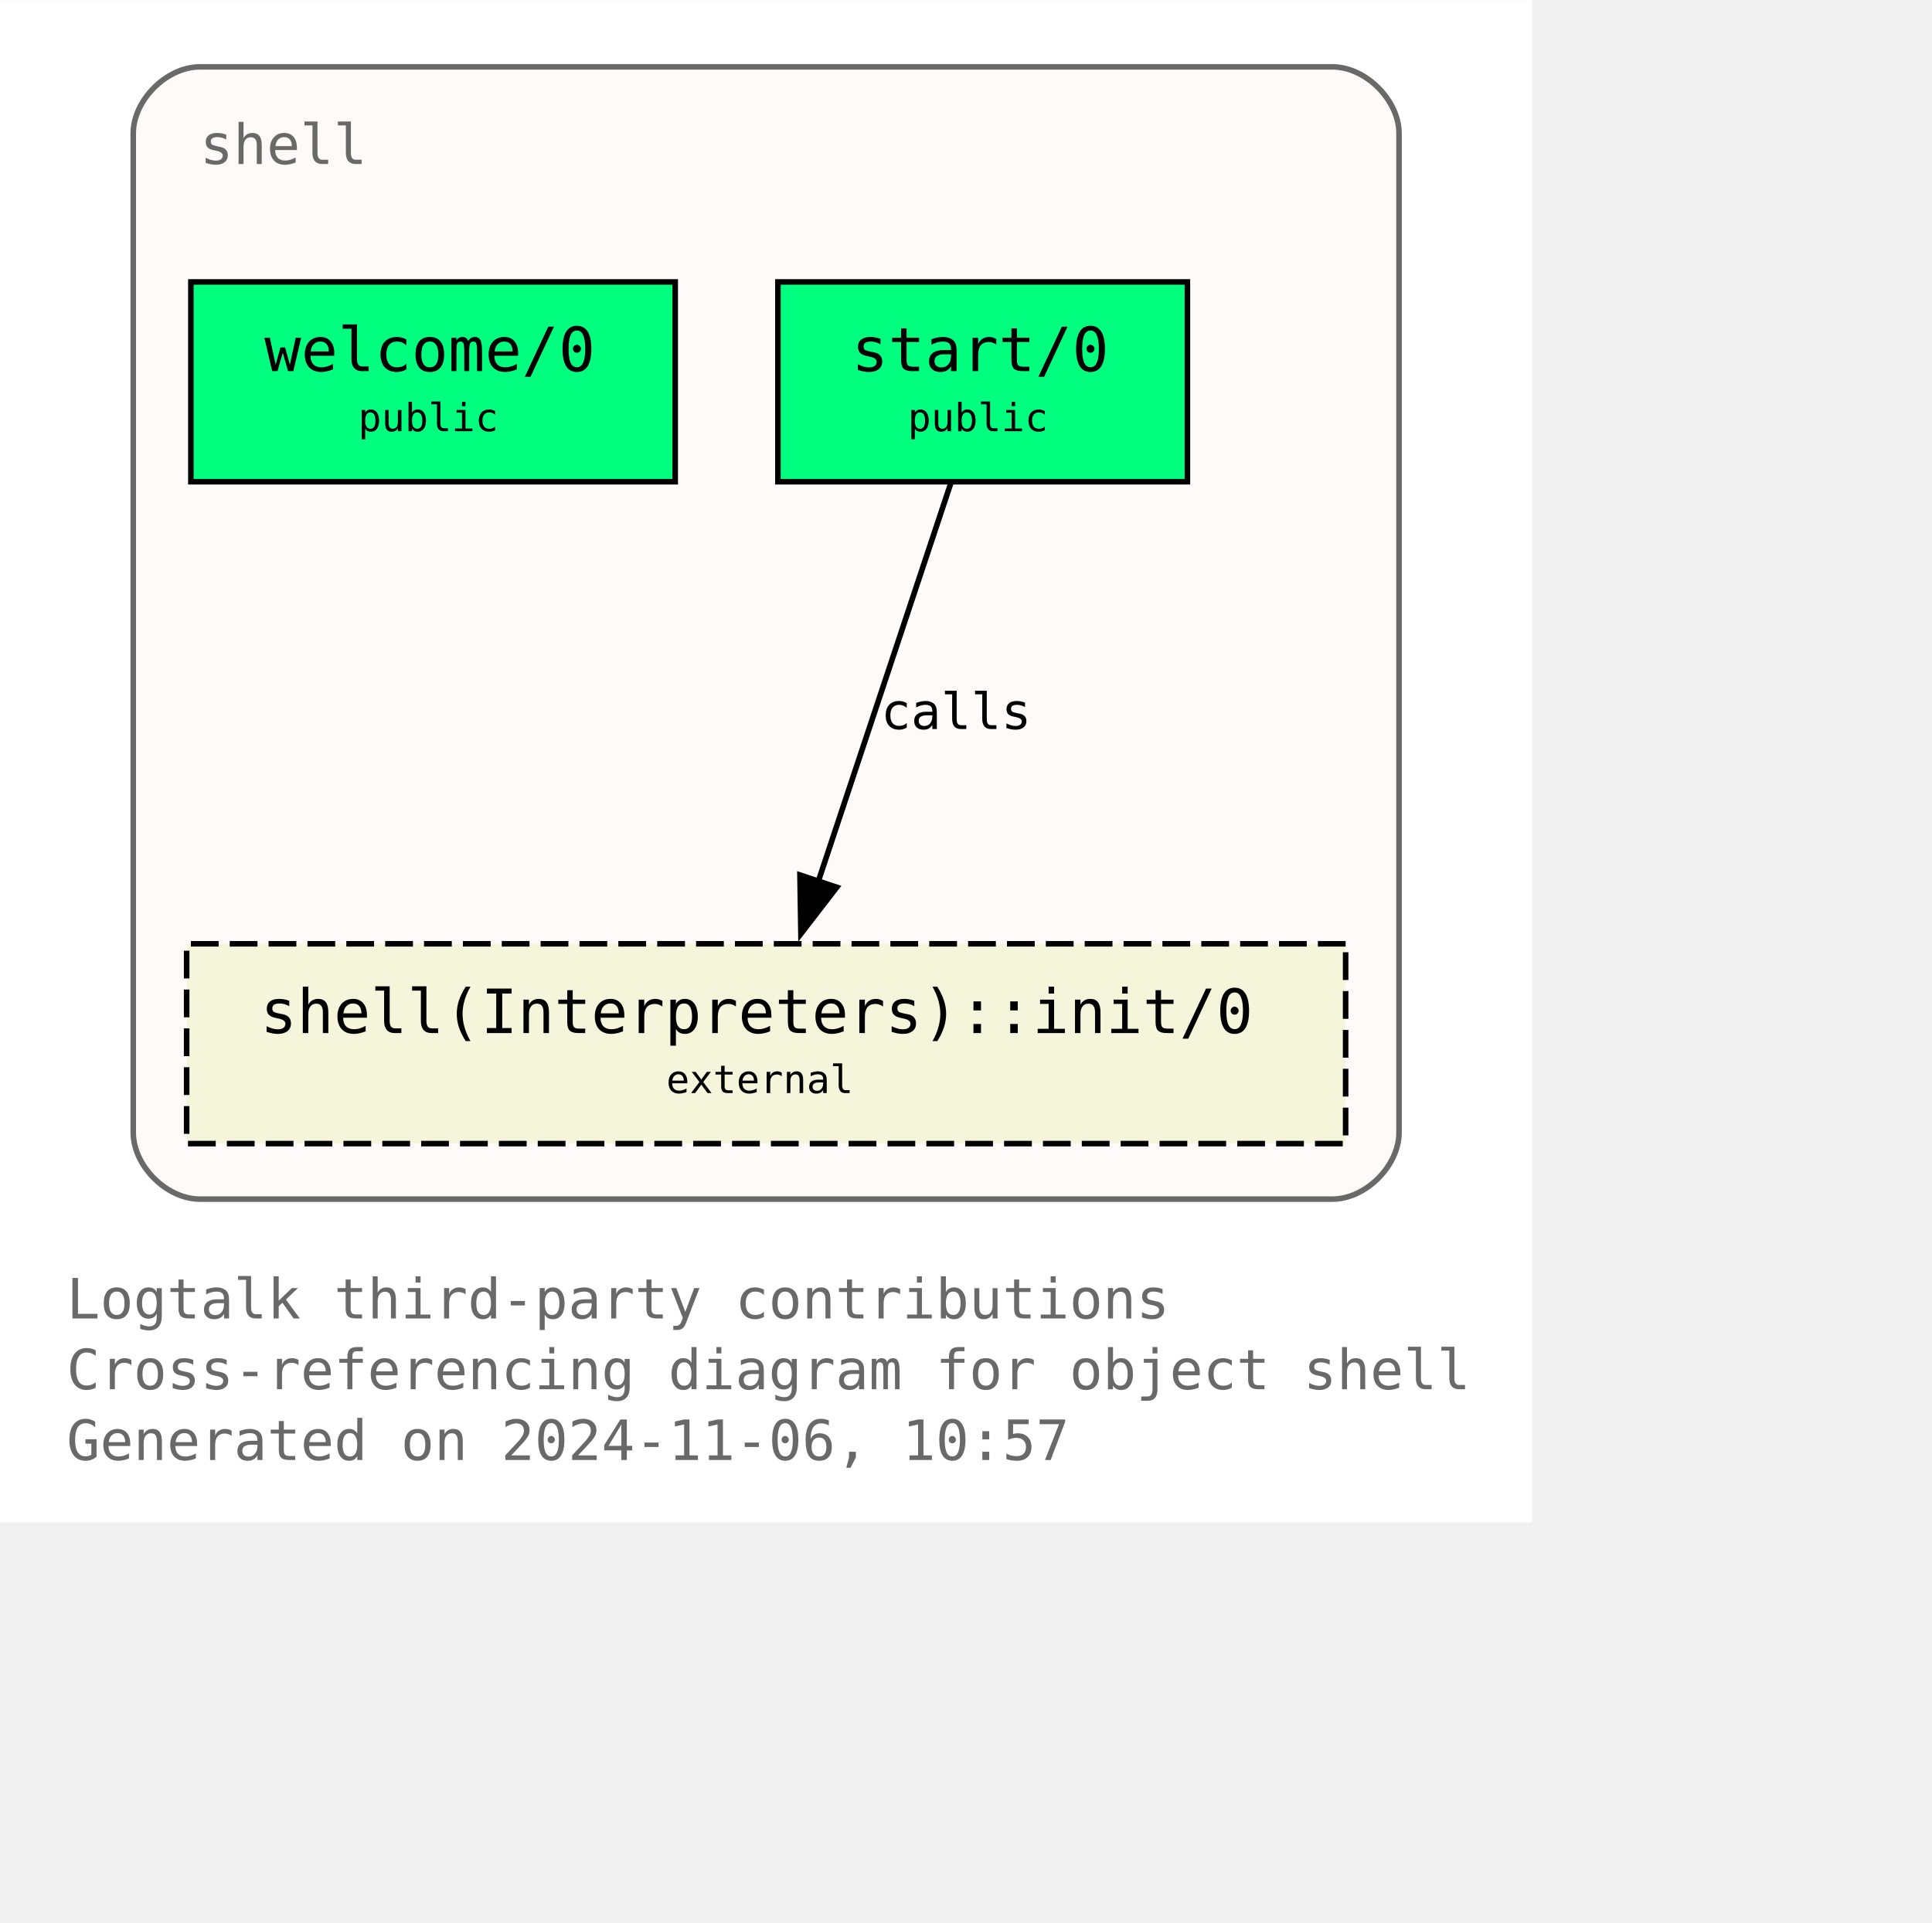
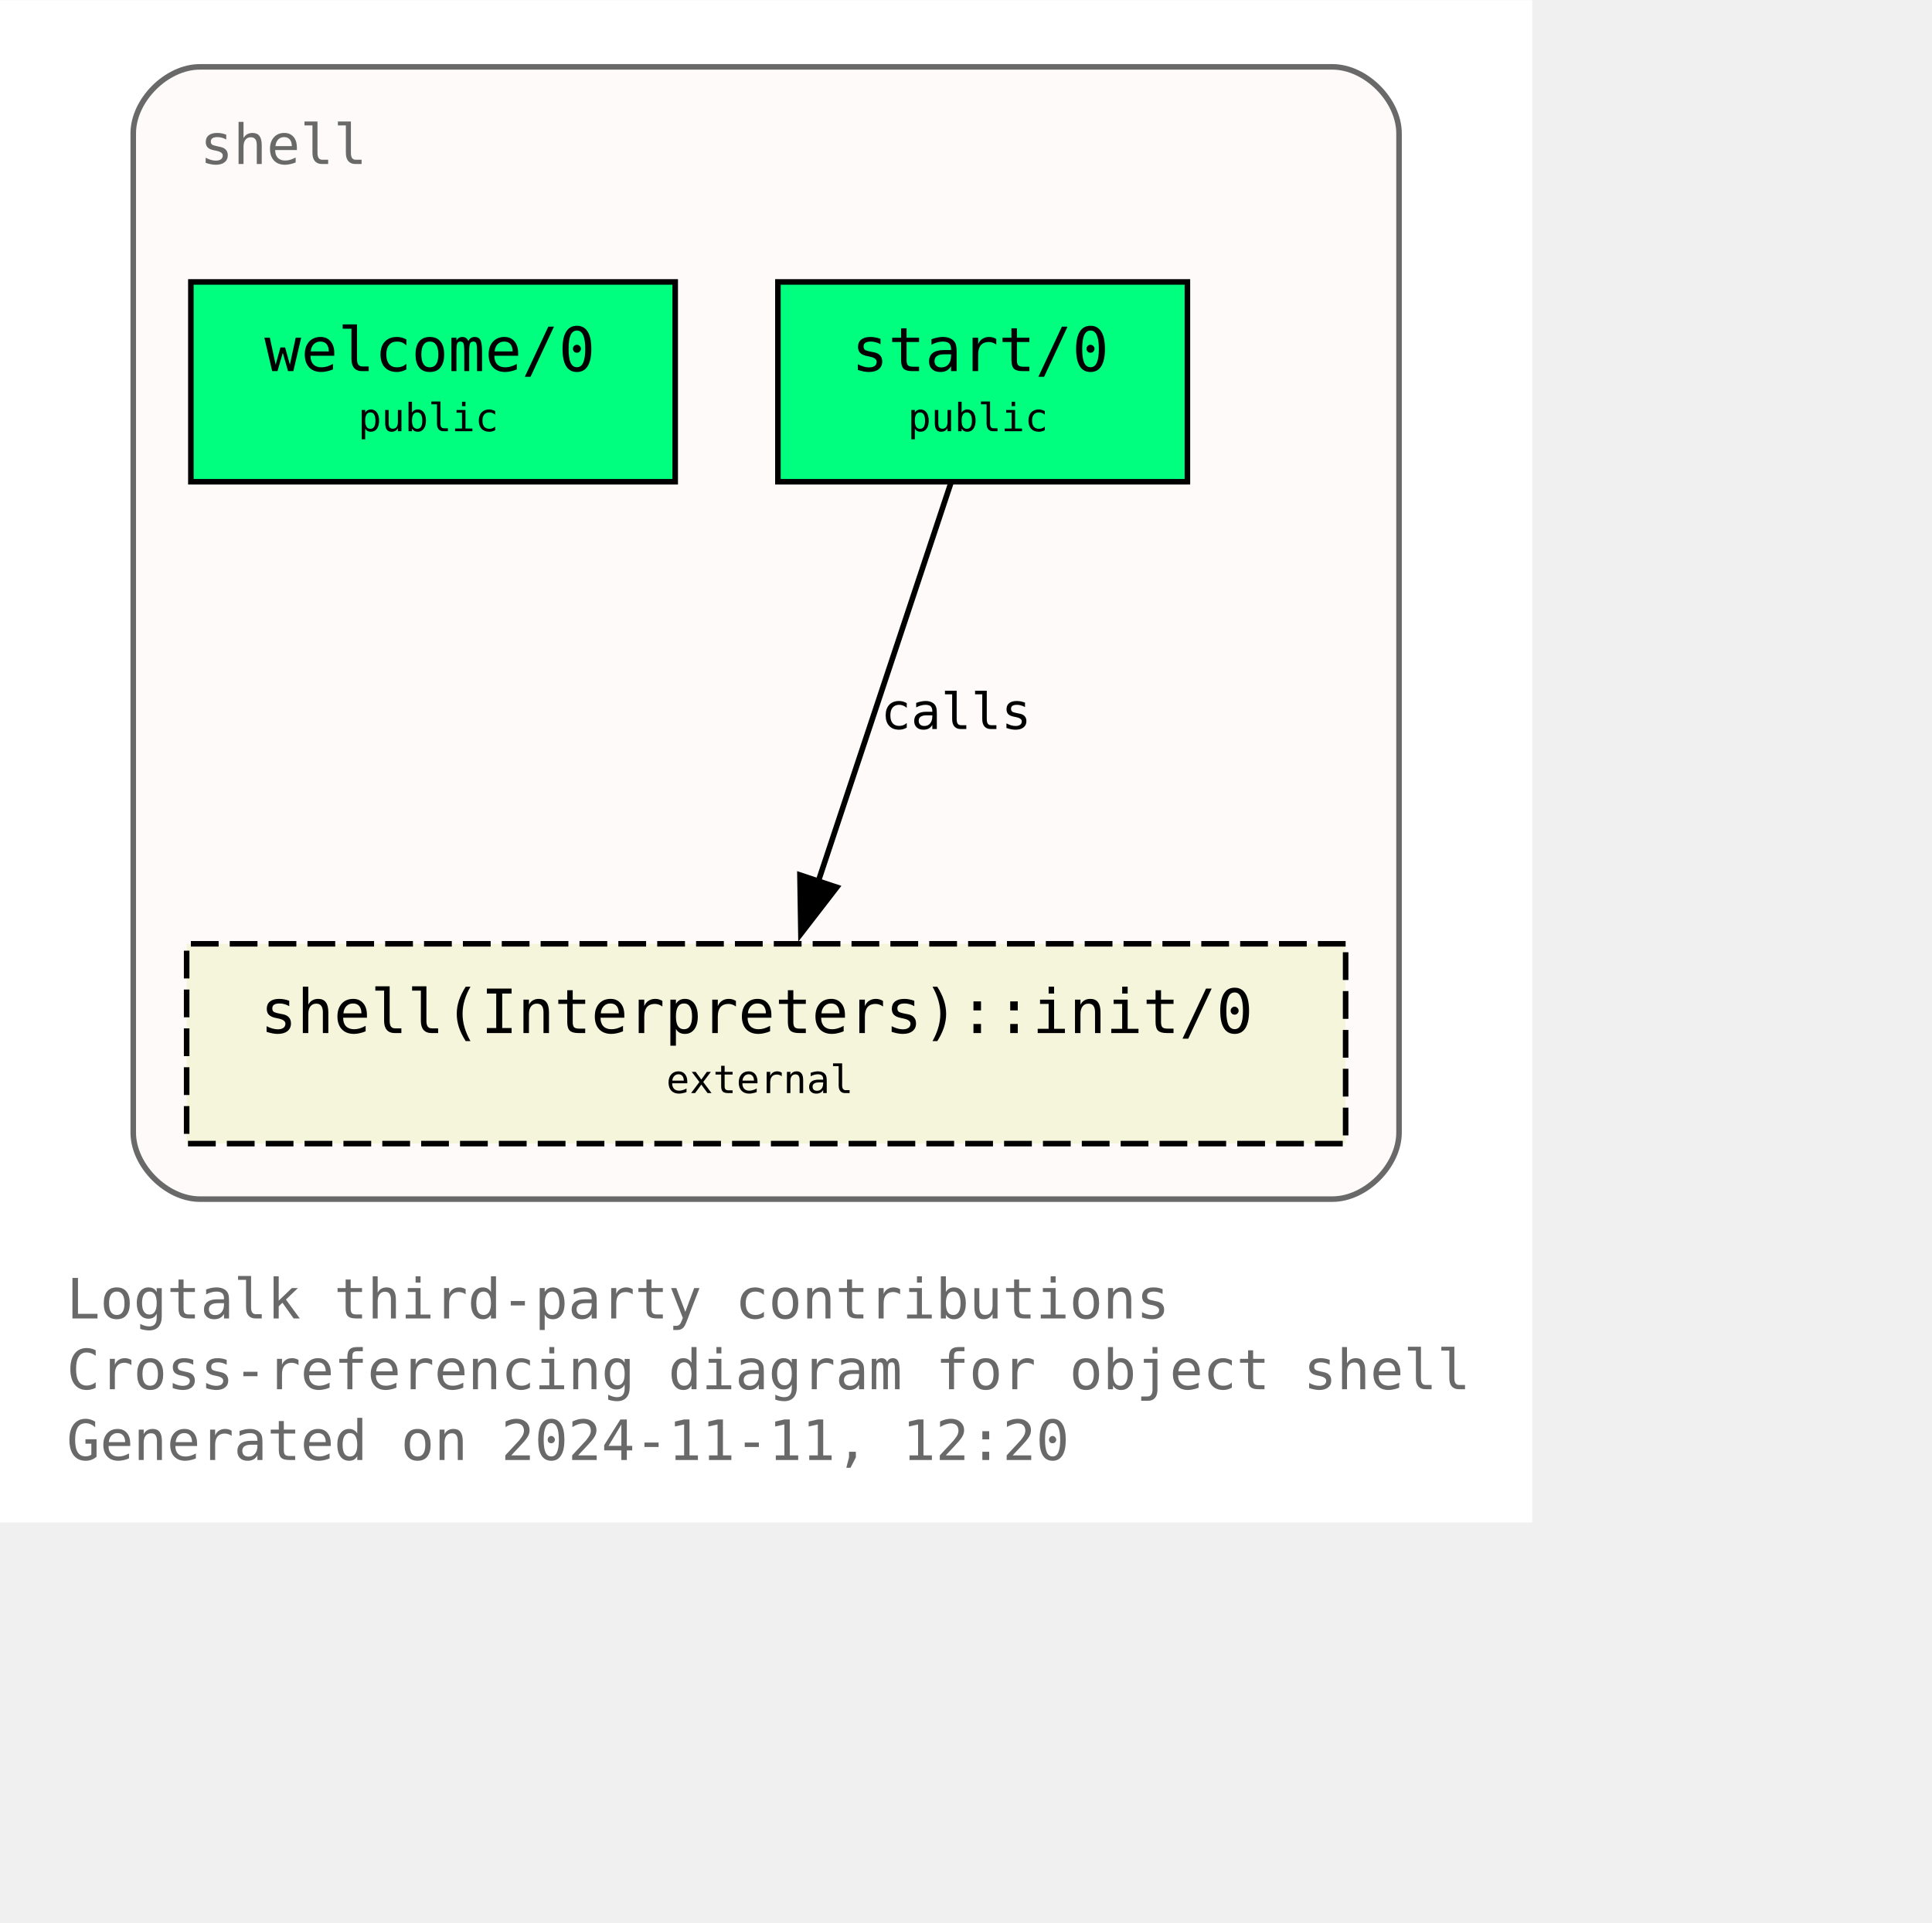
<svg xmlns="http://www.w3.org/2000/svg" xmlns:xlink="http://www.w3.org/1999/xlink" width="420pt" height="418pt" viewBox="72.00 72.00 348.00 346.25">
  <g id="graph0" class="graph" transform="scale(1 1) rotate(0) translate(76 342.25)">
    <polygon fill="white" stroke="none" points="-4,4 -4,-270.25 272,-270.25 272,4 -4,4" />
    <text text-anchor="start" x="8" y="-32.75" font-family="Monospace" font-size="10.00" fill="dimgray">Logtalk third-party contributions</text>
    <text text-anchor="start" x="8" y="-20" font-family="Monospace" font-size="10.00" fill="dimgray">Cross-referencing diagram for object shell</text>
-     <text text-anchor="start" x="8" y="-7.25" font-family="Monospace" font-size="10.00" fill="dimgray">Generated on 2024-11-06, 10:57</text>
+     <text text-anchor="start" x="8" y="-7.25" font-family="Monospace" font-size="10.00" fill="dimgray">Generated on 2024-11-11, 12:20</text>
    <g id="clust1" class="cluster">
      <g id="a_clust1">
        <a xlink:title="shell">
          <path fill="snow" stroke="dimgray" d="M32,-54.25C32,-54.25 236,-54.25 236,-54.25 242,-54.25 248,-60.25 248,-66.25 248,-66.25 248,-246.25 248,-246.25 248,-252.25 242,-258.25 236,-258.25 236,-258.25 32,-258.25 32,-258.25 26,-258.25 20,-252.25 20,-246.25 20,-246.25 20,-66.25 20,-66.25 20,-60.25 26,-54.25 32,-54.25" />
          <g id="a_clust1_0">
-             <a xlink:href="https://github.com/LogtalkDotOrg/logtalk3/tree/f62f9aa2398269ef43bffc892e23c32da4d54cd2/contributions/verdi_neruda/shell.lgt" xlink:title="https://github.com/LogtalkDotOrg/logtalk3/tree/f62f9aa2398269ef43bffc892e23c32da4d54cd2/contributions/verdi_neruda/shell.lgt">
+             <a xlink:href="https://github.com/LogtalkDotOrg/logtalk3/tree/03f5931fda0345670e0f42c6ec2b9990c8749bb9/contributions/verdi_neruda/shell.lgt" xlink:title="https://github.com/LogtalkDotOrg/logtalk3/tree/03f5931fda0345670e0f42c6ec2b9990c8749bb9/contributions/verdi_neruda/shell.lgt">
              <text text-anchor="start" x="32" y="-240.75" font-family="Monospace" font-size="10.00" fill="dimgray">shell</text>
            </a>
          </g>
        </a>
      </g>
    </g>
    <g id="node1" class="node">
      <g id="a_node1">
-         <a xlink:href="https://github.com/LogtalkDotOrg/logtalk3/tree/f62f9aa2398269ef43bffc892e23c32da4d54cd2/contributions/verdi_neruda/shell.lgt#L346" xlink:title="https://github.com/LogtalkDotOrg/logtalk3/tree/f62f9aa2398269ef43bffc892e23c32da4d54cd2/contributions/verdi_neruda/shell.lgt#L346">
+         <a xlink:href="https://github.com/LogtalkDotOrg/logtalk3/tree/03f5931fda0345670e0f42c6ec2b9990c8749bb9/contributions/verdi_neruda/shell.lgt#L346" xlink:title="https://github.com/LogtalkDotOrg/logtalk3/tree/03f5931fda0345670e0f42c6ec2b9990c8749bb9/contributions/verdi_neruda/shell.lgt#L346">
          <polygon fill="springgreen" stroke="black" points="117.62,-219.5 30.38,-219.5 30.38,-183.5 117.62,-183.5 117.62,-219.5" />
          <text text-anchor="start" x="38.38" y="-204.2" font-family="Monospace" font-size="9.00"> </text>
          <text text-anchor="start" x="43.62" y="-203.43" font-family="Monospace" font-size="11.00">welcome/0</text>
          <text text-anchor="start" x="104.38" y="-204.2" font-family="Monospace" font-size="9.00"> </text>
          <text text-anchor="start" x="38.38" y="-191.82" font-family="Monospace" font-size="9.00"> </text>
          <text text-anchor="start" x="60.5" y="-192.6" font-family="Monospace" font-size="7.00">public</text>
          <text text-anchor="start" x="104.38" y="-191.82" font-family="Monospace" font-size="9.00"> </text>
        </a>
      </g>
    </g>
    <g id="node2" class="node">
      <g id="a_node2">
-         <a xlink:href="https://github.com/LogtalkDotOrg/logtalk3/tree/f62f9aa2398269ef43bffc892e23c32da4d54cd2/contributions/verdi_neruda/shell.lgt#L358" xlink:title="https://github.com/LogtalkDotOrg/logtalk3/tree/f62f9aa2398269ef43bffc892e23c32da4d54cd2/contributions/verdi_neruda/shell.lgt#L358">
+         <a xlink:href="https://github.com/LogtalkDotOrg/logtalk3/tree/03f5931fda0345670e0f42c6ec2b9990c8749bb9/contributions/verdi_neruda/shell.lgt#L358" xlink:title="https://github.com/LogtalkDotOrg/logtalk3/tree/03f5931fda0345670e0f42c6ec2b9990c8749bb9/contributions/verdi_neruda/shell.lgt#L358">
          <polygon fill="springgreen" stroke="black" points="209.88,-219.5 136.12,-219.5 136.12,-183.5 209.88,-183.5 209.88,-219.5" />
          <text text-anchor="start" x="144.12" y="-204.2" font-family="Monospace" font-size="9.00"> </text>
          <text text-anchor="start" x="149.38" y="-203.43" font-family="Monospace" font-size="11.00">start/0</text>
          <text text-anchor="start" x="196.62" y="-204.2" font-family="Monospace" font-size="9.00"> </text>
          <text text-anchor="start" x="144.12" y="-191.82" font-family="Monospace" font-size="9.00"> </text>
          <text text-anchor="start" x="159.5" y="-192.6" font-family="Monospace" font-size="7.00">public</text>
          <text text-anchor="start" x="196.62" y="-191.82" font-family="Monospace" font-size="9.00"> </text>
        </a>
      </g>
    </g>
    <g id="node3" class="node">
      <g id="a_node3">
        <a xlink:href="https://logtalk.org/library/shell_1.html#init-0" xlink:title="https://logtalk.org/library/shell_1.html#init-0">
          <polygon fill="beige" stroke="black" stroke-dasharray="5,2" points="238.38,-100.25 29.62,-100.25 29.62,-64.25 238.38,-64.25 238.38,-100.25" />
          <text text-anchor="start" x="37.62" y="-84.95" font-family="Monospace" font-size="9.00"> </text>
          <text text-anchor="start" x="42.88" y="-84.17" font-family="Monospace" font-size="11.00">shell(Interpreters)::init/0</text>
          <text text-anchor="start" x="225.12" y="-84.95" font-family="Monospace" font-size="9.00"> </text>
          <text text-anchor="start" x="37.62" y="-72.58" font-family="Monospace" font-size="9.00"> </text>
          <text text-anchor="start" x="116" y="-73.35" font-family="Monospace" font-size="7.00">external</text>
          <text text-anchor="start" x="225.12" y="-72.58" font-family="Monospace" font-size="9.00"> </text>
        </a>
      </g>
    </g>
    <g id="edge1" class="edge">
      <g id="a_edge1">
-         <a xlink:href="https://github.com/LogtalkDotOrg/logtalk3/tree/f62f9aa2398269ef43bffc892e23c32da4d54cd2/contributions/verdi_neruda/shell.lgt#L360" xlink:title="calls">
+         <a xlink:href="https://github.com/LogtalkDotOrg/logtalk3/tree/03f5931fda0345670e0f42c6ec2b9990c8749bb9/contributions/verdi_neruda/shell.lgt#L360" xlink:title="calls">
          <path fill="none" stroke="black" d="M167.25,-183.2C160.97,-164.32 150.82,-133.81 143.38,-111.46" />
          <polygon fill="black" stroke="black" points="146.73,-110.44 140.26,-102.06 140.09,-112.65 146.73,-110.44" />
        </a>
      </g>
      <g id="a_edge1-label">
-         <a xlink:href="https://github.com/LogtalkDotOrg/logtalk3/tree/f62f9aa2398269ef43bffc892e23c32da4d54cd2/contributions/verdi_neruda/shell.lgt#L360" xlink:title="https://github.com/LogtalkDotOrg/logtalk3/tree/f62f9aa2398269ef43bffc892e23c32da4d54cd2/contributions/verdi_neruda/shell.lgt#L360">
+         <a xlink:href="https://github.com/LogtalkDotOrg/logtalk3/tree/03f5931fda0345670e0f42c6ec2b9990c8749bb9/contributions/verdi_neruda/shell.lgt#L360" xlink:title="https://github.com/LogtalkDotOrg/logtalk3/tree/03f5931fda0345670e0f42c6ec2b9990c8749bb9/contributions/verdi_neruda/shell.lgt#L360">
          <text text-anchor="start" x="154.67" y="-138.95" font-family="Monospace" font-size="9.00">calls</text>
        </a>
      </g>
    </g>
  </g>
</svg>
